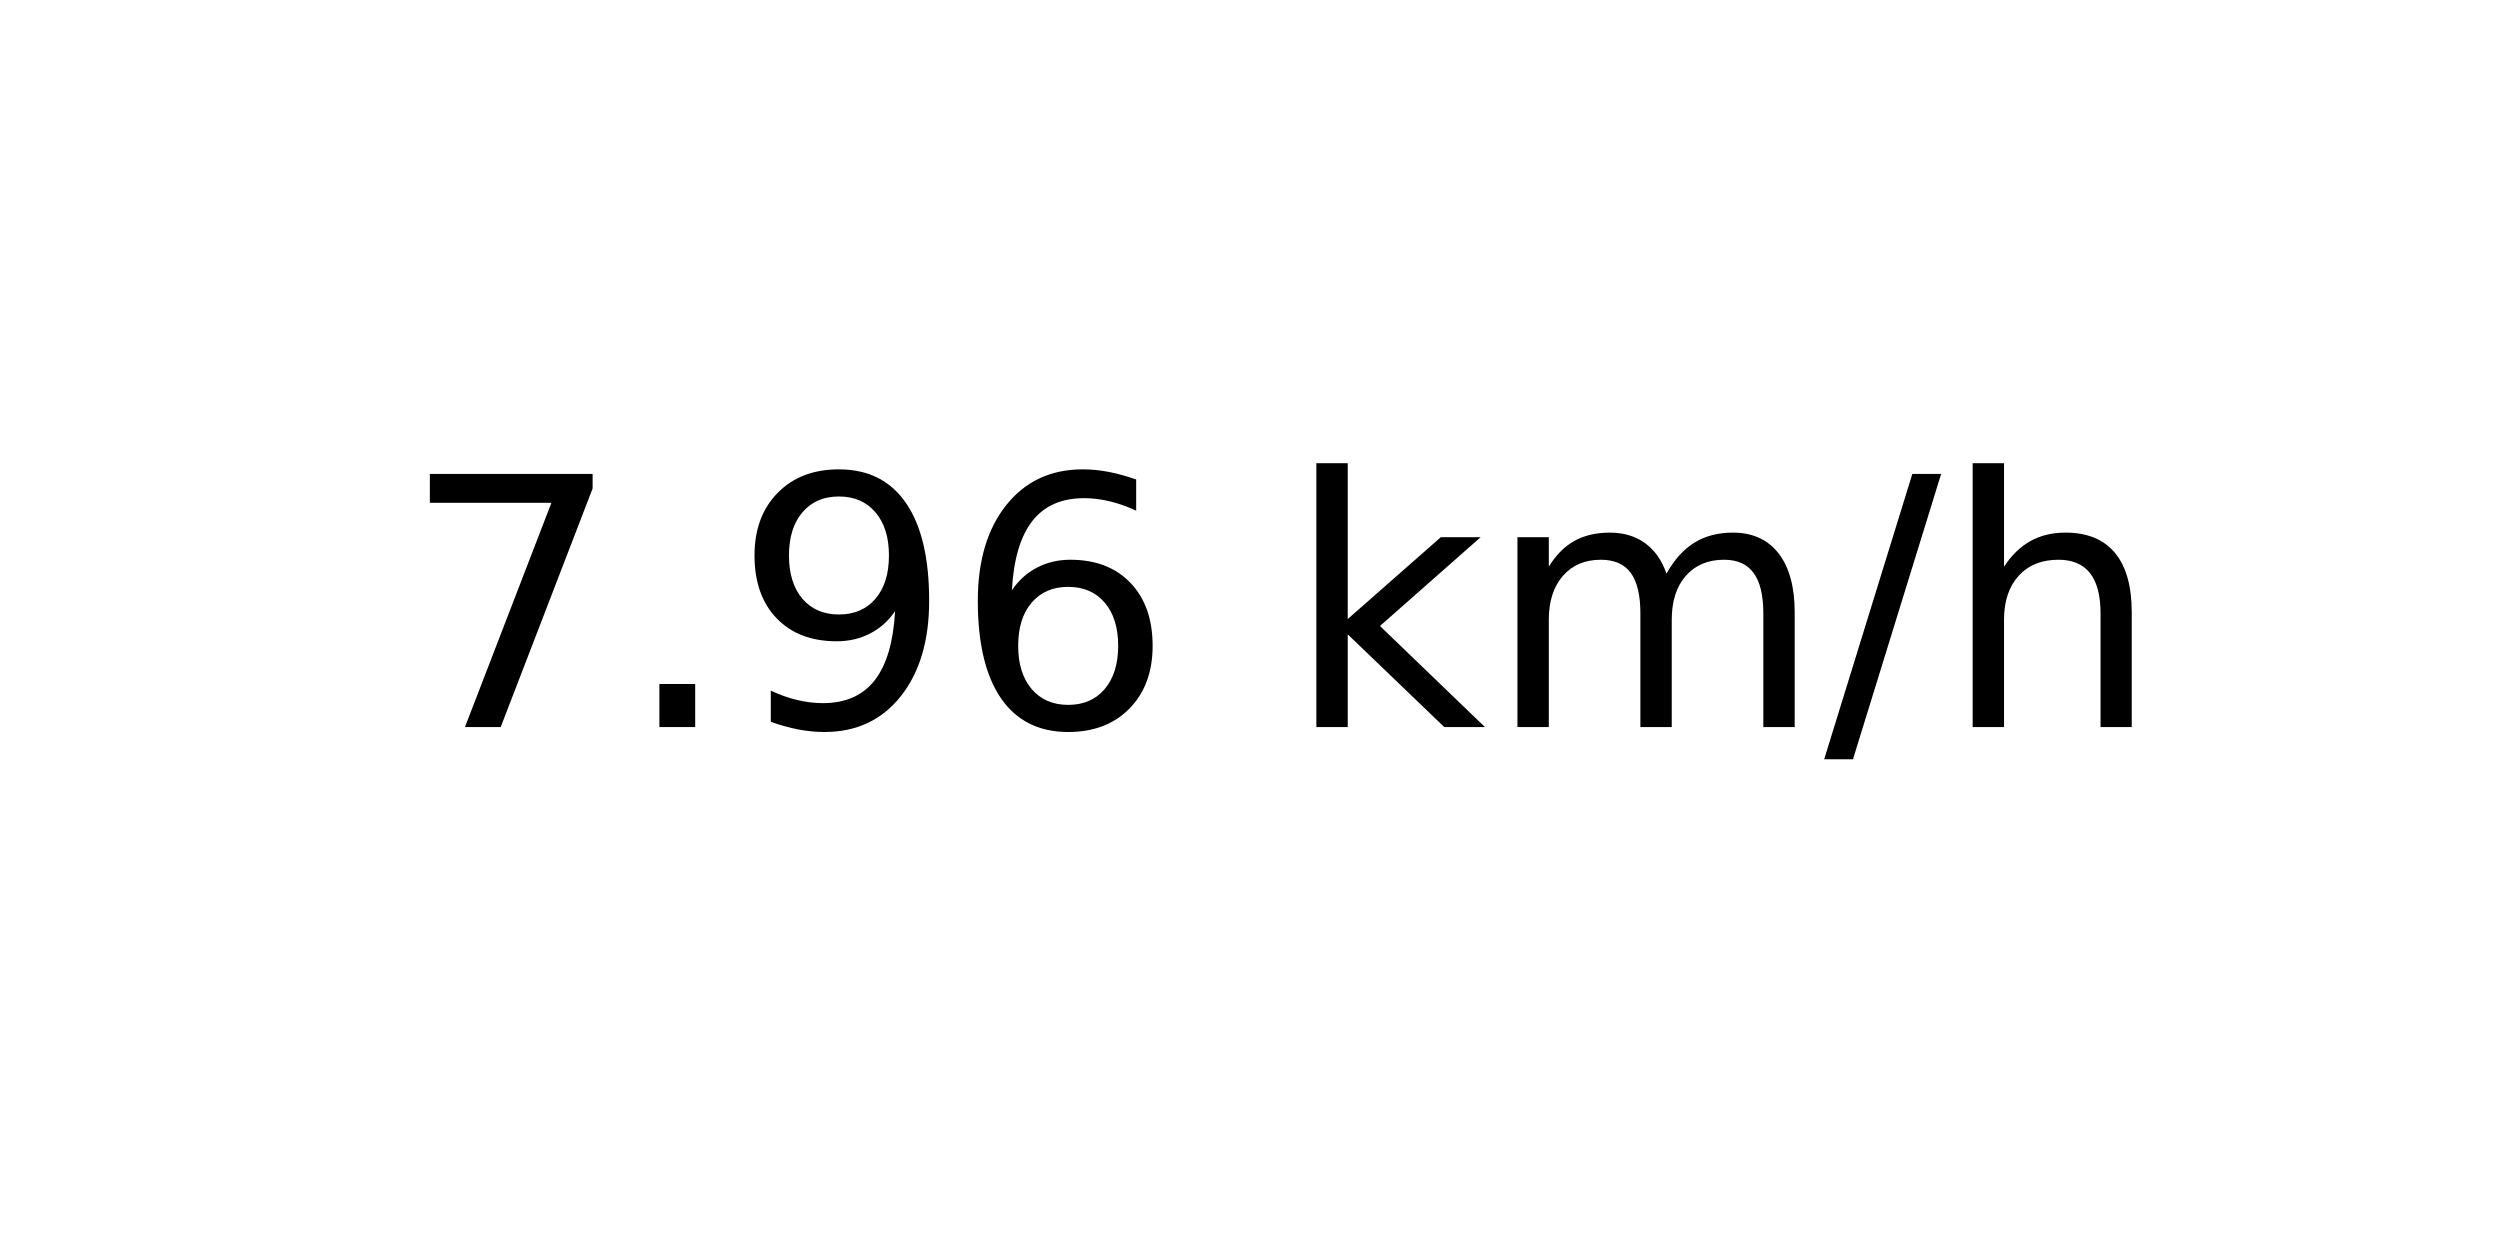
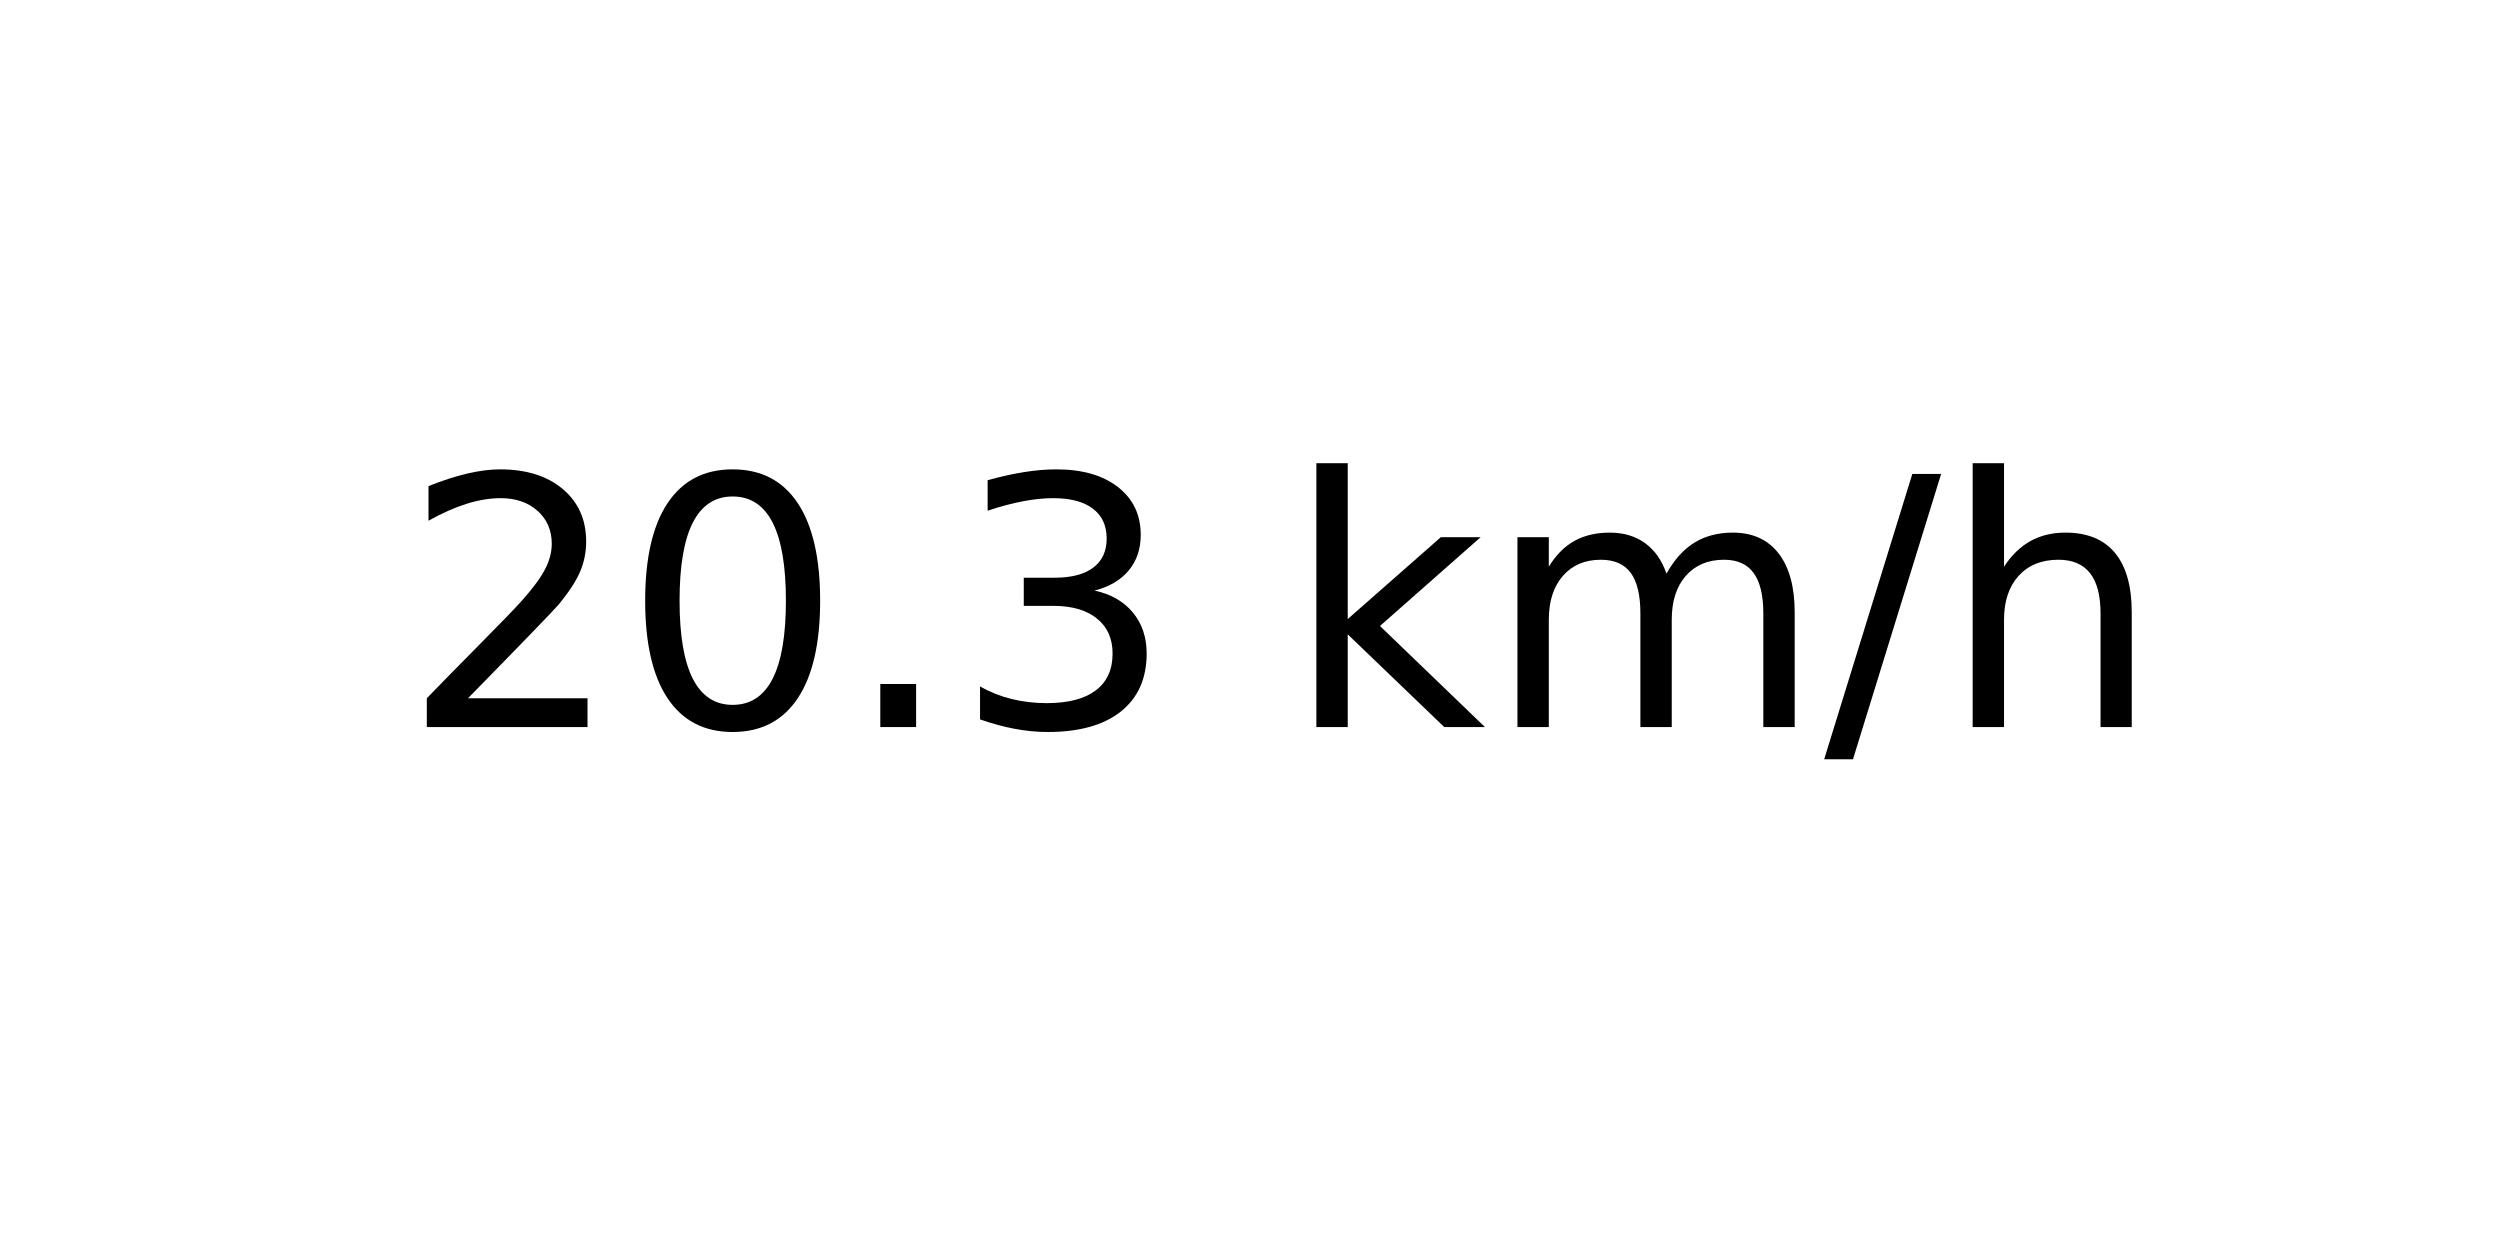
<svg xmlns="http://www.w3.org/2000/svg" xmlns:xlink="http://www.w3.org/1999/xlink" width="72pt" height="36pt" viewBox="0 0 72 36" version="1.1">
  <defs>
    <style type="text/css">*{stroke-linejoin: round; stroke-linecap: butt}</style>
  </defs>
  <g id="figure_1">
    <g id="axes_1">
      <g id="text_1">
        <g transform="translate(11.55937 20.93937) scale(0.1 -0.1)">
          <defs>
-             <path id="DejaVuSans-37" d="M 525 4666  L 3525 4666  L 3525 4397  L 1831 0  L 1172 0  L 2766 4134  L 525 4134  L 525 4666  z " transform="scale(0.015625)" />
+             <path id="DejaVuSans-32" d="M 1228 531  L 3431 531  L 3431 0  L 469 0  L 469 531  Q 828 903 1448 1529  Q 2069 2156 2228 2338  Q 2531 2678 2651 2914  Q 2772 3150 2772 3378  Q 2772 3750 2511 3984  Q 2250 4219 1831 4219  Q 1534 4219 1204 4116  Q 875 4013 500 3803  L 500 4441  Q 881 4594 1212 4672  Q 1544 4750 1819 4750  Q 2544 4750 2975 4387  Q 3406 4025 3406 3419  Q 3406 3131 3298 2873  Q 3191 2616 2906 2266  Q 2828 2175 2409 1742  Q 1991 1309 1228 531  z " transform="scale(0.015625)" />
+             <path id="DejaVuSans-30" d="M 2034 4250  Q 1547 4250 1301 3770  Q 1056 3291 1056 2328  Q 1056 1369 1301 889  Q 1547 409 2034 409  Q 2525 409 2770 889  Q 3016 1369 3016 2328  Q 3016 3291 2770 3770  Q 2525 4250 2034 4250  z M 2034 4750  Q 2819 4750 3233 4129  Q 3647 3509 3647 2328  Q 3647 1150 3233 529  Q 2819 -91 2034 -91  Q 1250 -91 836 529  Q 422 1150 422 2328  Q 422 3509 836 4129  Q 1250 4750 2034 4750  z " transform="scale(0.015625)" />
            <path id="DejaVuSans-2e" d="M 684 794  L 1344 794  L 1344 0  L 684 0  L 684 794  z " transform="scale(0.015625)" />
-             <path id="DejaVuSans-39" d="M 703 97  L 703 672  Q 941 559 1184 500  Q 1428 441 1663 441  Q 2288 441 2617 861  Q 2947 1281 2994 2138  Q 2813 1869 2534 1725  Q 2256 1581 1919 1581  Q 1219 1581 811 2004  Q 403 2428 403 3163  Q 403 3881 828 4315  Q 1253 4750 1959 4750  Q 2769 4750 3195 4129  Q 3622 3509 3622 2328  Q 3622 1225 3098 567  Q 2575 -91 1691 -91  Q 1453 -91 1209 -44  Q 966 3 703 97  z M 1959 2075  Q 2384 2075 2632 2365  Q 2881 2656 2881 3163  Q 2881 3666 2632 3958  Q 2384 4250 1959 4250  Q 1534 4250 1286 3958  Q 1038 3666 1038 3163  Q 1038 2656 1286 2365  Q 1534 2075 1959 2075  z " transform="scale(0.015625)" />
-             <path id="DejaVuSans-36" d="M 2113 2584  Q 1688 2584 1439 2293  Q 1191 2003 1191 1497  Q 1191 994 1439 701  Q 1688 409 2113 409  Q 2538 409 2786 701  Q 3034 994 3034 1497  Q 3034 2003 2786 2293  Q 2538 2584 2113 2584  z M 3366 4563  L 3366 3988  Q 3128 4100 2886 4159  Q 2644 4219 2406 4219  Q 1781 4219 1451 3797  Q 1122 3375 1075 2522  Q 1259 2794 1537 2939  Q 1816 3084 2150 3084  Q 2853 3084 3261 2657  Q 3669 2231 3669 1497  Q 3669 778 3244 343  Q 2819 -91 2113 -91  Q 1303 -91 875 529  Q 447 1150 447 2328  Q 447 3434 972 4092  Q 1497 4750 2381 4750  Q 2619 4750 2861 4703  Q 3103 4656 3366 4563  z " transform="scale(0.015625)" />
+             <path id="DejaVuSans-33" d="M 2597 2516  Q 3050 2419 3304 2112  Q 3559 1806 3559 1356  Q 3559 666 3084 287  Q 2609 -91 1734 -91  Q 1441 -91 1130 -33  Q 819 25 488 141  L 488 750  Q 750 597 1062 519  Q 1375 441 1716 441  Q 2309 441 2620 675  Q 2931 909 2931 1356  Q 2931 1769 2642 2001  Q 2353 2234 1838 2234  L 1294 2234  L 1294 2753  L 1863 2753  Q 2328 2753 2575 2939  Q 2822 3125 2822 3475  Q 2822 3834 2567 4026  Q 2313 4219 1838 4219  Q 1578 4219 1281 4162  Q 984 4106 628 3988  L 628 4550  Q 988 4650 1302 4700  Q 1616 4750 1894 4750  Q 2613 4750 3031 4423  Q 3450 4097 3450 3541  Q 3450 3153 3228 2886  Q 3006 2619 2597 2516  z " transform="scale(0.015625)" />
            <path id="DejaVuSans-20" transform="scale(0.015625)" />
            <path id="DejaVuSans-6b" d="M 581 4863  L 1159 4863  L 1159 1991  L 2875 3500  L 3609 3500  L 1753 1863  L 3688 0  L 2938 0  L 1159 1709  L 1159 0  L 581 0  L 581 4863  z " transform="scale(0.015625)" />
            <path id="DejaVuSans-6d" d="M 3328 2828  Q 3544 3216 3844 3400  Q 4144 3584 4550 3584  Q 5097 3584 5394 3201  Q 5691 2819 5691 2113  L 5691 0  L 5113 0  L 5113 2094  Q 5113 2597 4934 2840  Q 4756 3084 4391 3084  Q 3944 3084 3684 2787  Q 3425 2491 3425 1978  L 3425 0  L 2847 0  L 2847 2094  Q 2847 2600 2669 2842  Q 2491 3084 2119 3084  Q 1678 3084 1418 2786  Q 1159 2488 1159 1978  L 1159 0  L 581 0  L 581 3500  L 1159 3500  L 1159 2956  Q 1356 3278 1631 3431  Q 1906 3584 2284 3584  Q 2666 3584 2933 3390  Q 3200 3197 3328 2828  z " transform="scale(0.015625)" />
            <path id="DejaVuSans-2f" d="M 1625 4666  L 2156 4666  L 531 -594  L 0 -594  L 1625 4666  z " transform="scale(0.015625)" />
            <path id="DejaVuSans-68" d="M 3513 2113  L 3513 0  L 2938 0  L 2938 2094  Q 2938 2591 2744 2837  Q 2550 3084 2163 3084  Q 1697 3084 1428 2787  Q 1159 2491 1159 1978  L 1159 0  L 581 0  L 581 4863  L 1159 4863  L 1159 2956  Q 1366 3272 1645 3428  Q 1925 3584 2291 3584  Q 2894 3584 3203 3211  Q 3513 2838 3513 2113  z " transform="scale(0.015625)" />
          </defs>
-           <use xlink:href="#DejaVuSans-37" />
-           <use xlink:href="#DejaVuSans-2e" x="63.623" />
-           <use xlink:href="#DejaVuSans-39" x="95.41" />
-           <use xlink:href="#DejaVuSans-36" x="159.033" />
+           <use xlink:href="#DejaVuSans-32" />
+           <use xlink:href="#DejaVuSans-30" x="63.623" />
+           <use xlink:href="#DejaVuSans-2e" x="127.246" />
+           <use xlink:href="#DejaVuSans-33" x="159.033" />
          <use xlink:href="#DejaVuSans-20" x="222.656" />
          <use xlink:href="#DejaVuSans-6b" x="254.443" />
          <use xlink:href="#DejaVuSans-6d" x="312.354" />
          <use xlink:href="#DejaVuSans-2f" x="409.766" />
          <use xlink:href="#DejaVuSans-68" x="443.457" />
        </g>
      </g>
    </g>
  </g>
</svg>
